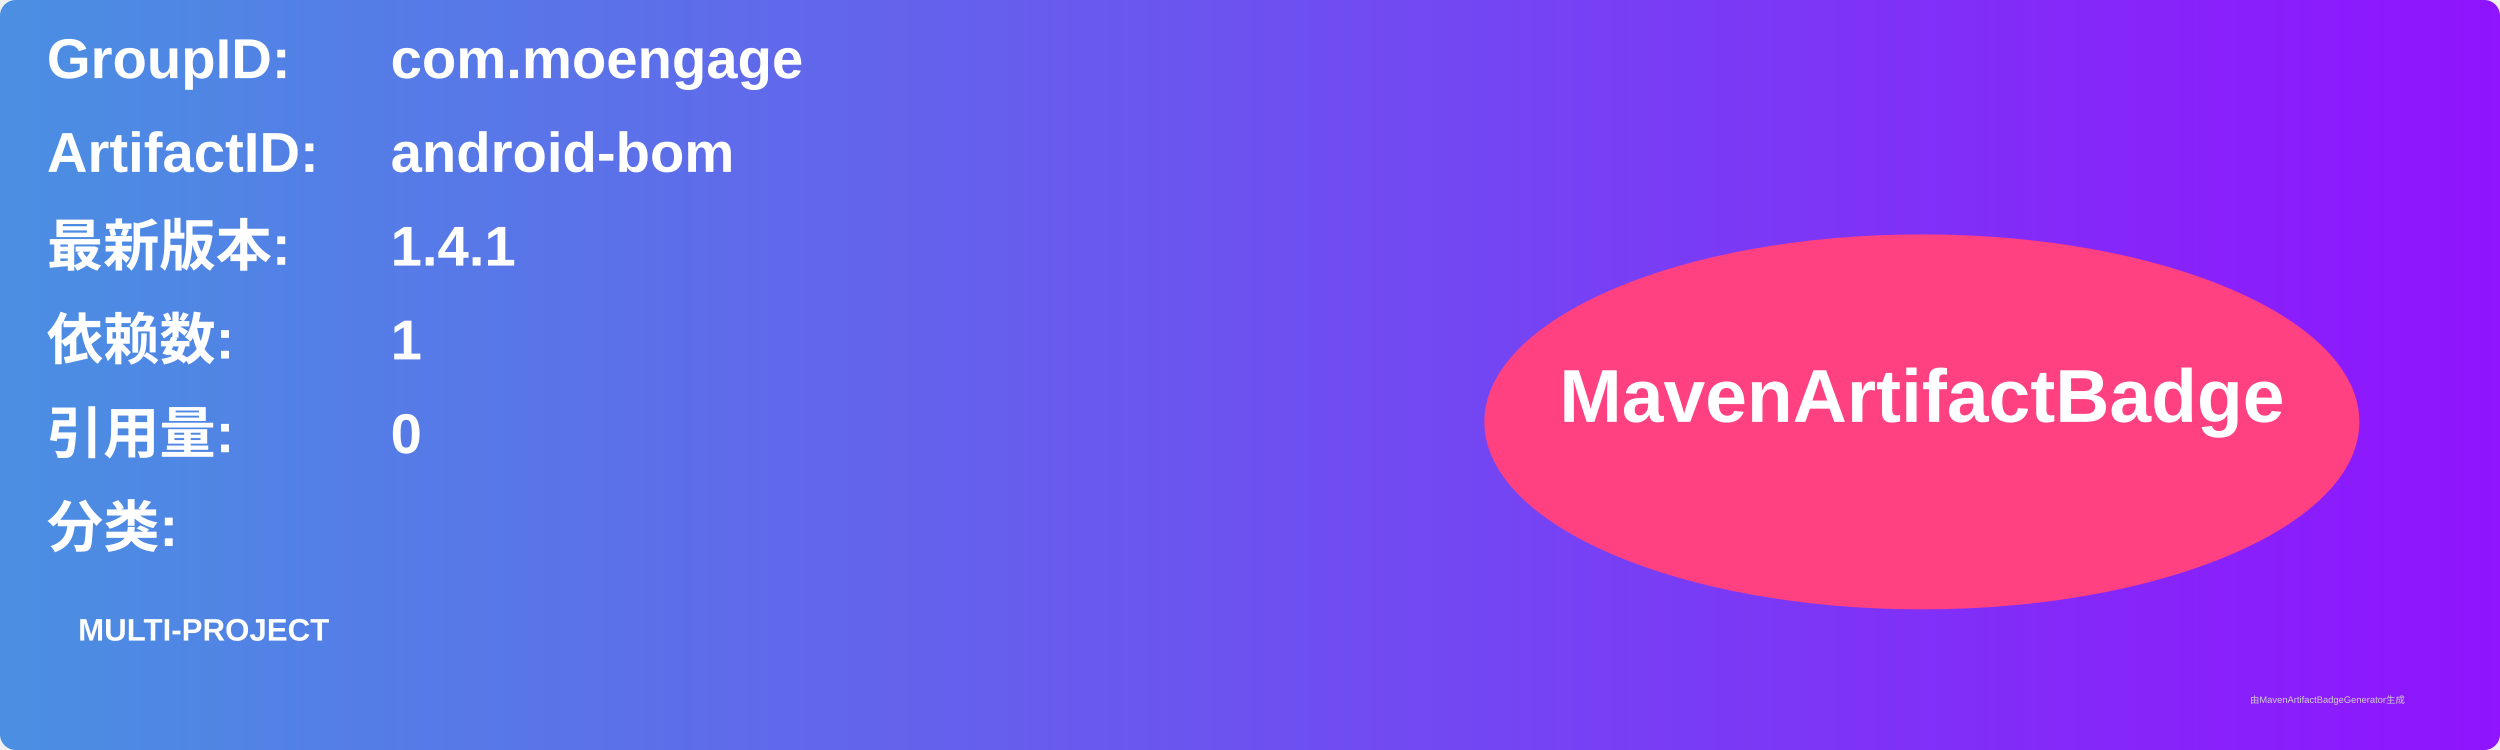
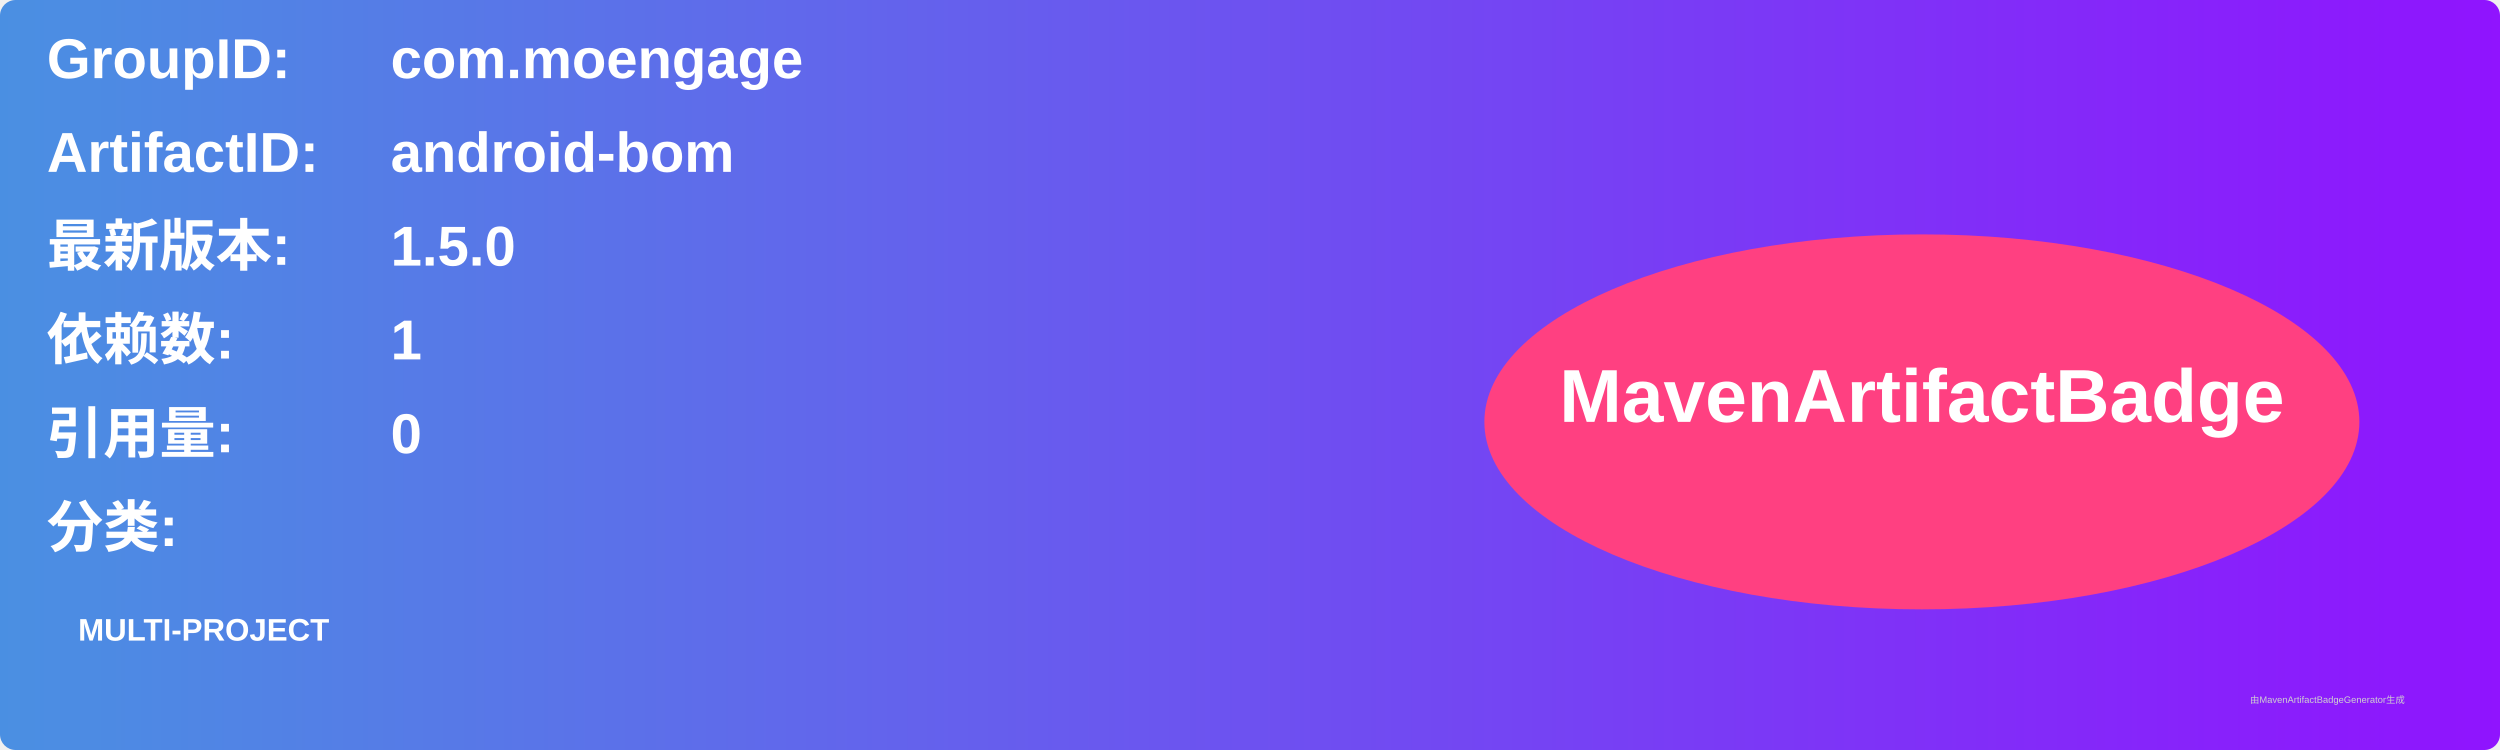
<svg xmlns="http://www.w3.org/2000/svg" width="800" height="240" viewBox="0 0 800 240">
  <linearGradient id="grad" x1="0%" y1="0%" x2="100%" y2="0%">
    <stop offset="0%" stop-color="#4a90e2" />
    <stop offset="100%" stop-color="#9013fe" />
  </linearGradient>
  <rect width="100%" height="100%" rx="5" ry="5" fill="url(#grad)" />
  <g transform="translate(15, 15)">
    <text x="0" y="10" font-family="Arial" font-size="18" fill="white" font-weight="bold" width="260">GroupID:</text>
    <text x="110" y="10" font-family="Arial" font-size="18" fill="white" font-weight="bold" width="460">com.moengage</text>
    <text x="0" y="40" font-family="Arial" font-size="18" fill="white" font-weight="bold" width="260">ArtifactID:</text>
    <text x="110" y="40" font-family="Arial" font-size="18" fill="white" font-weight="bold" width="460">android-bom</text>
    <text x="0" y="70" font-family="Arial" font-size="18" fill="white" font-weight="bold">最新版本:</text>
    <text x="110" y="70" font-family="Arial" font-size="18" fill="white" font-weight="bold">
-       <tspan font-weight="bold">1.4.1</tspan>
+       <tspan font-weight="bold">1.5.0</tspan>
    </text>
    <text x="0" y="100" font-family="Arial" font-size="18" fill="white" font-weight="bold">依赖数: </text>
    <text x="110" y="100" font-family="Arial" font-size="18" fill="white">
      <tspan font-weight="bold">1</tspan>
    </text>
    <text x="0" y="130" font-family="Arial" font-size="18" fill="white" font-weight="bold">引用量: </text>
    <text x="110" y="130" font-family="Arial" font-size="18" fill="white">
      <tspan font-weight="bold">0</tspan>
    </text>
    <text x="0" y="160" font-family="Arial" font-size="18" fill="white" font-weight="bold">分类:</text>
    <text x="10" y="190" font-family="Arial" font-size="10" fill="white">
      <tspan font-weight="bold">MULTI-PROJECT</tspan>
    </text>
    <ellipse cx="600" cy="120" rx="140" ry="60" fill="#ff4081" />
    <text x="600" y="120" text-anchor="middle" font-family="Arial" font-size="24" fill="white" font-weight="bold">MavenArtifactBadge</text>
  </g>
  <text x="720" y="225" font-family="Arial" font-size="3" fill="#d0d0d0">由MavenArtifactBadgeGenerator生成</text>
</svg>
